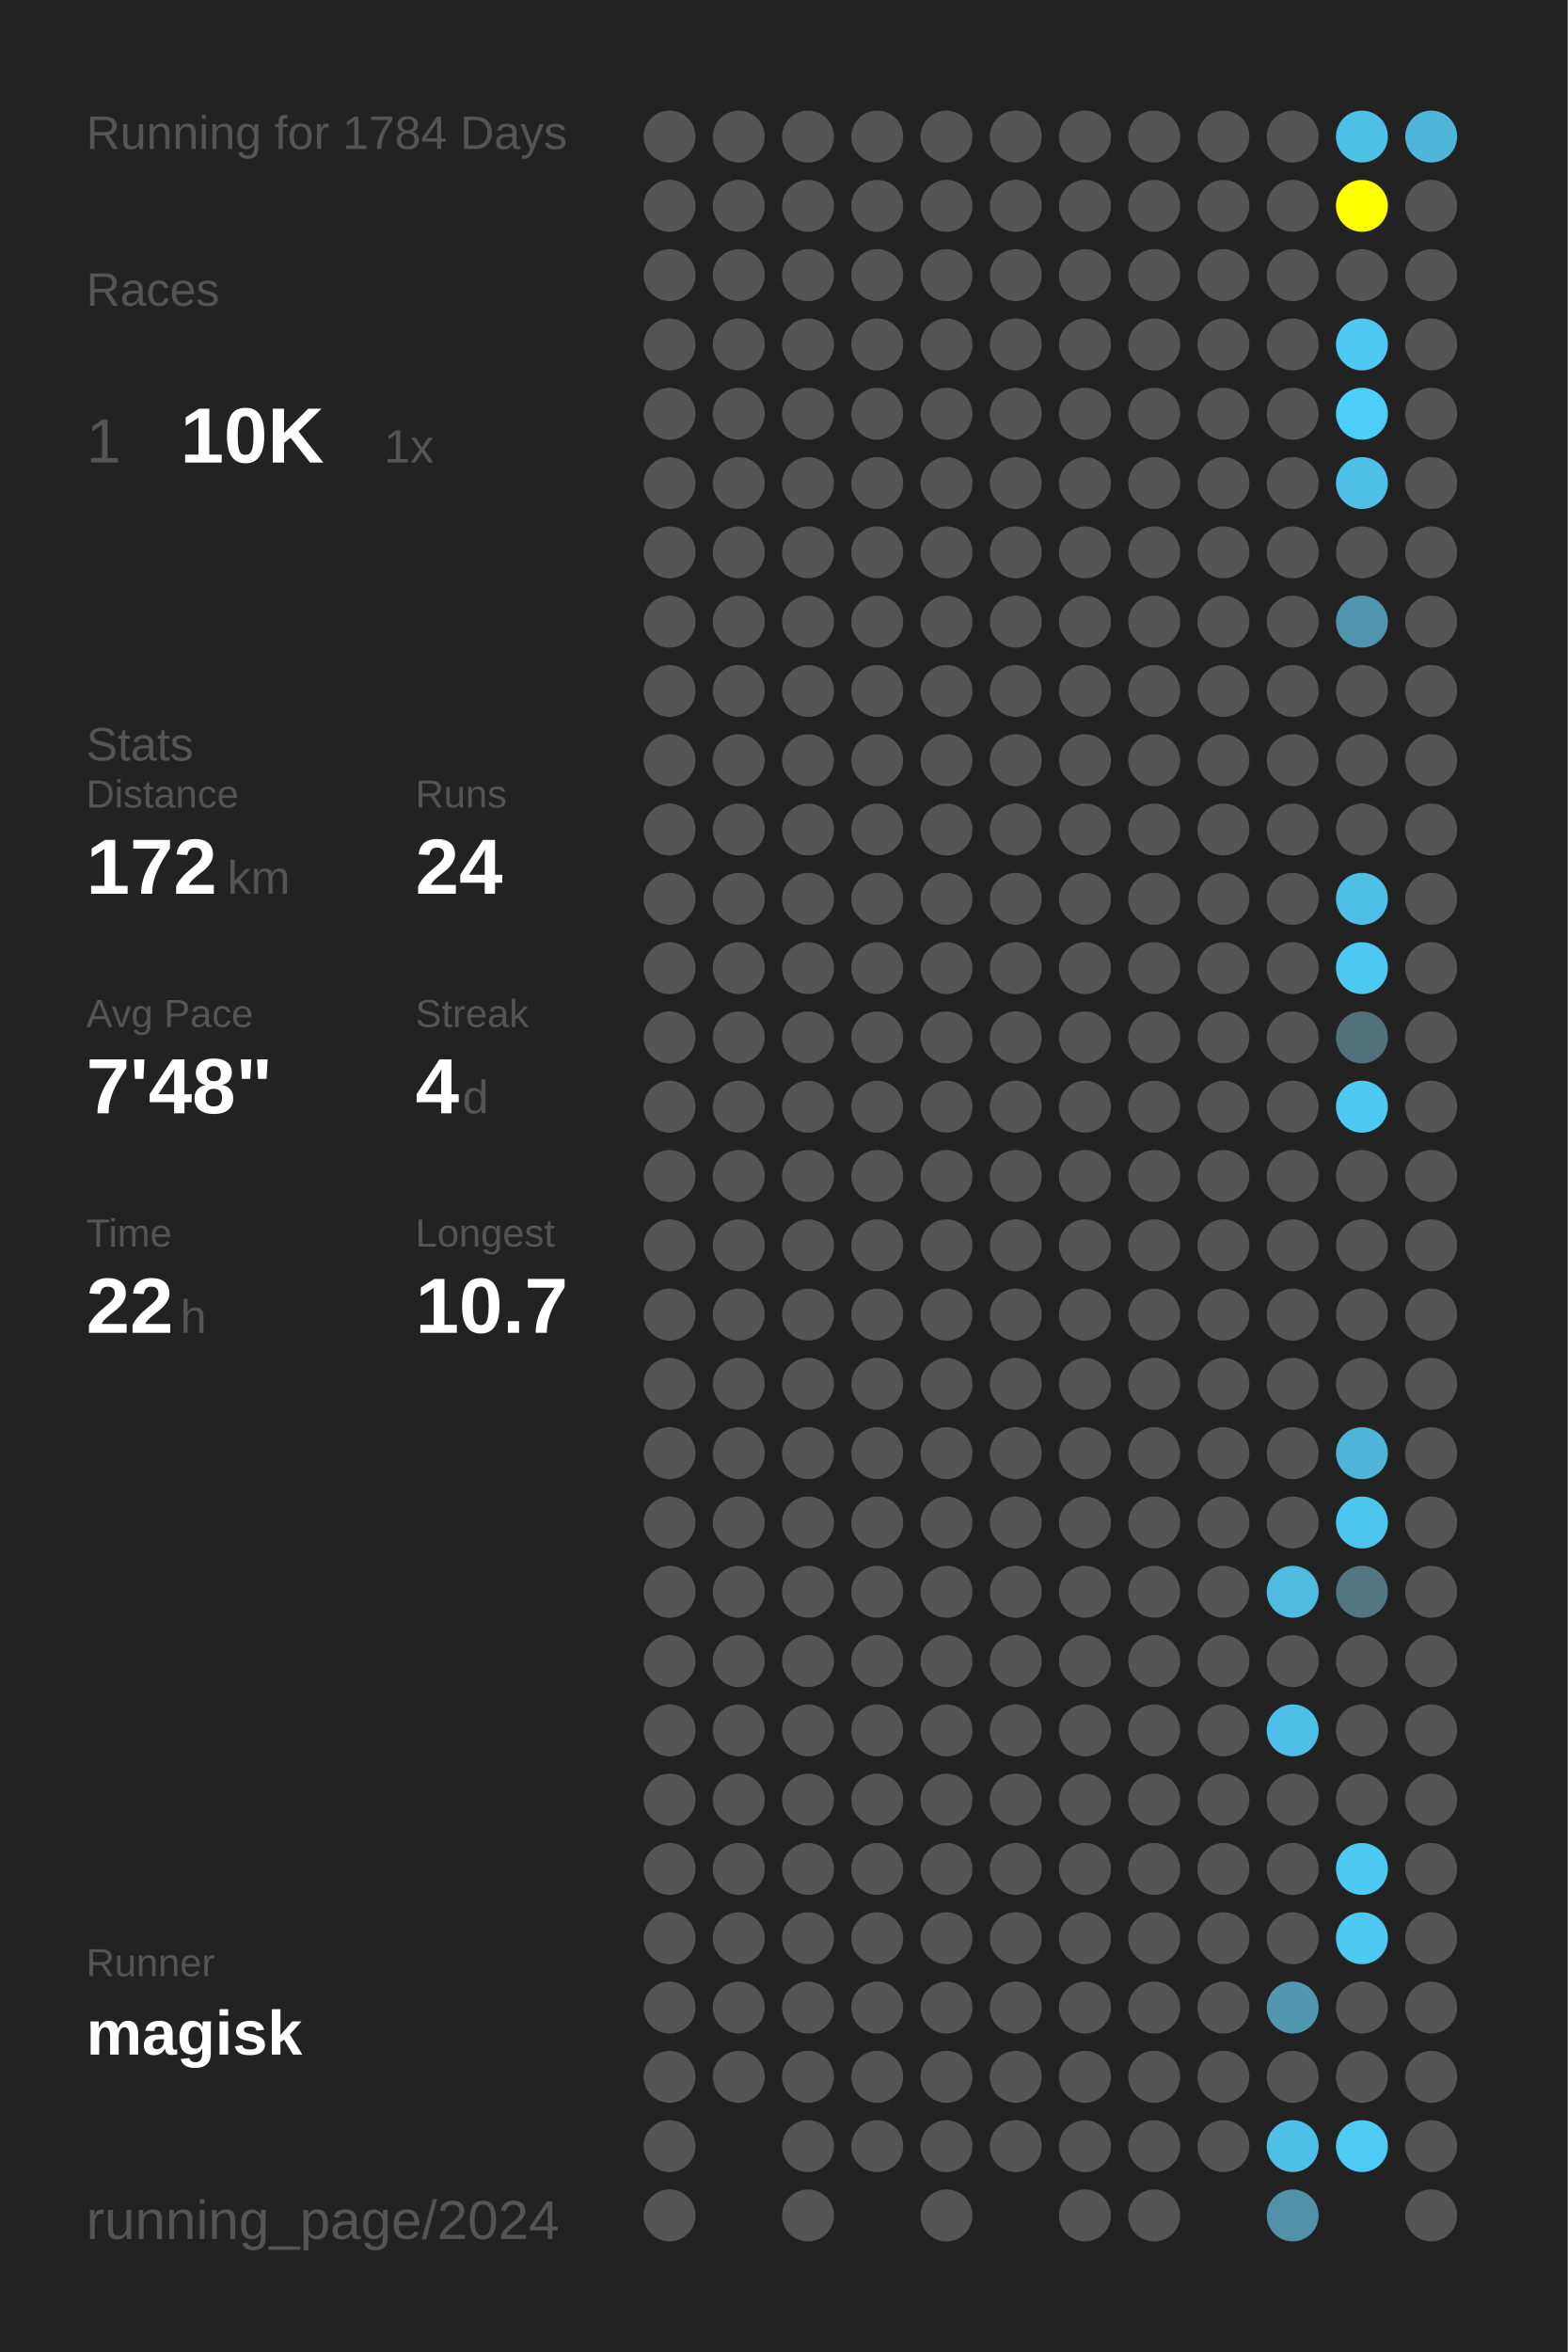
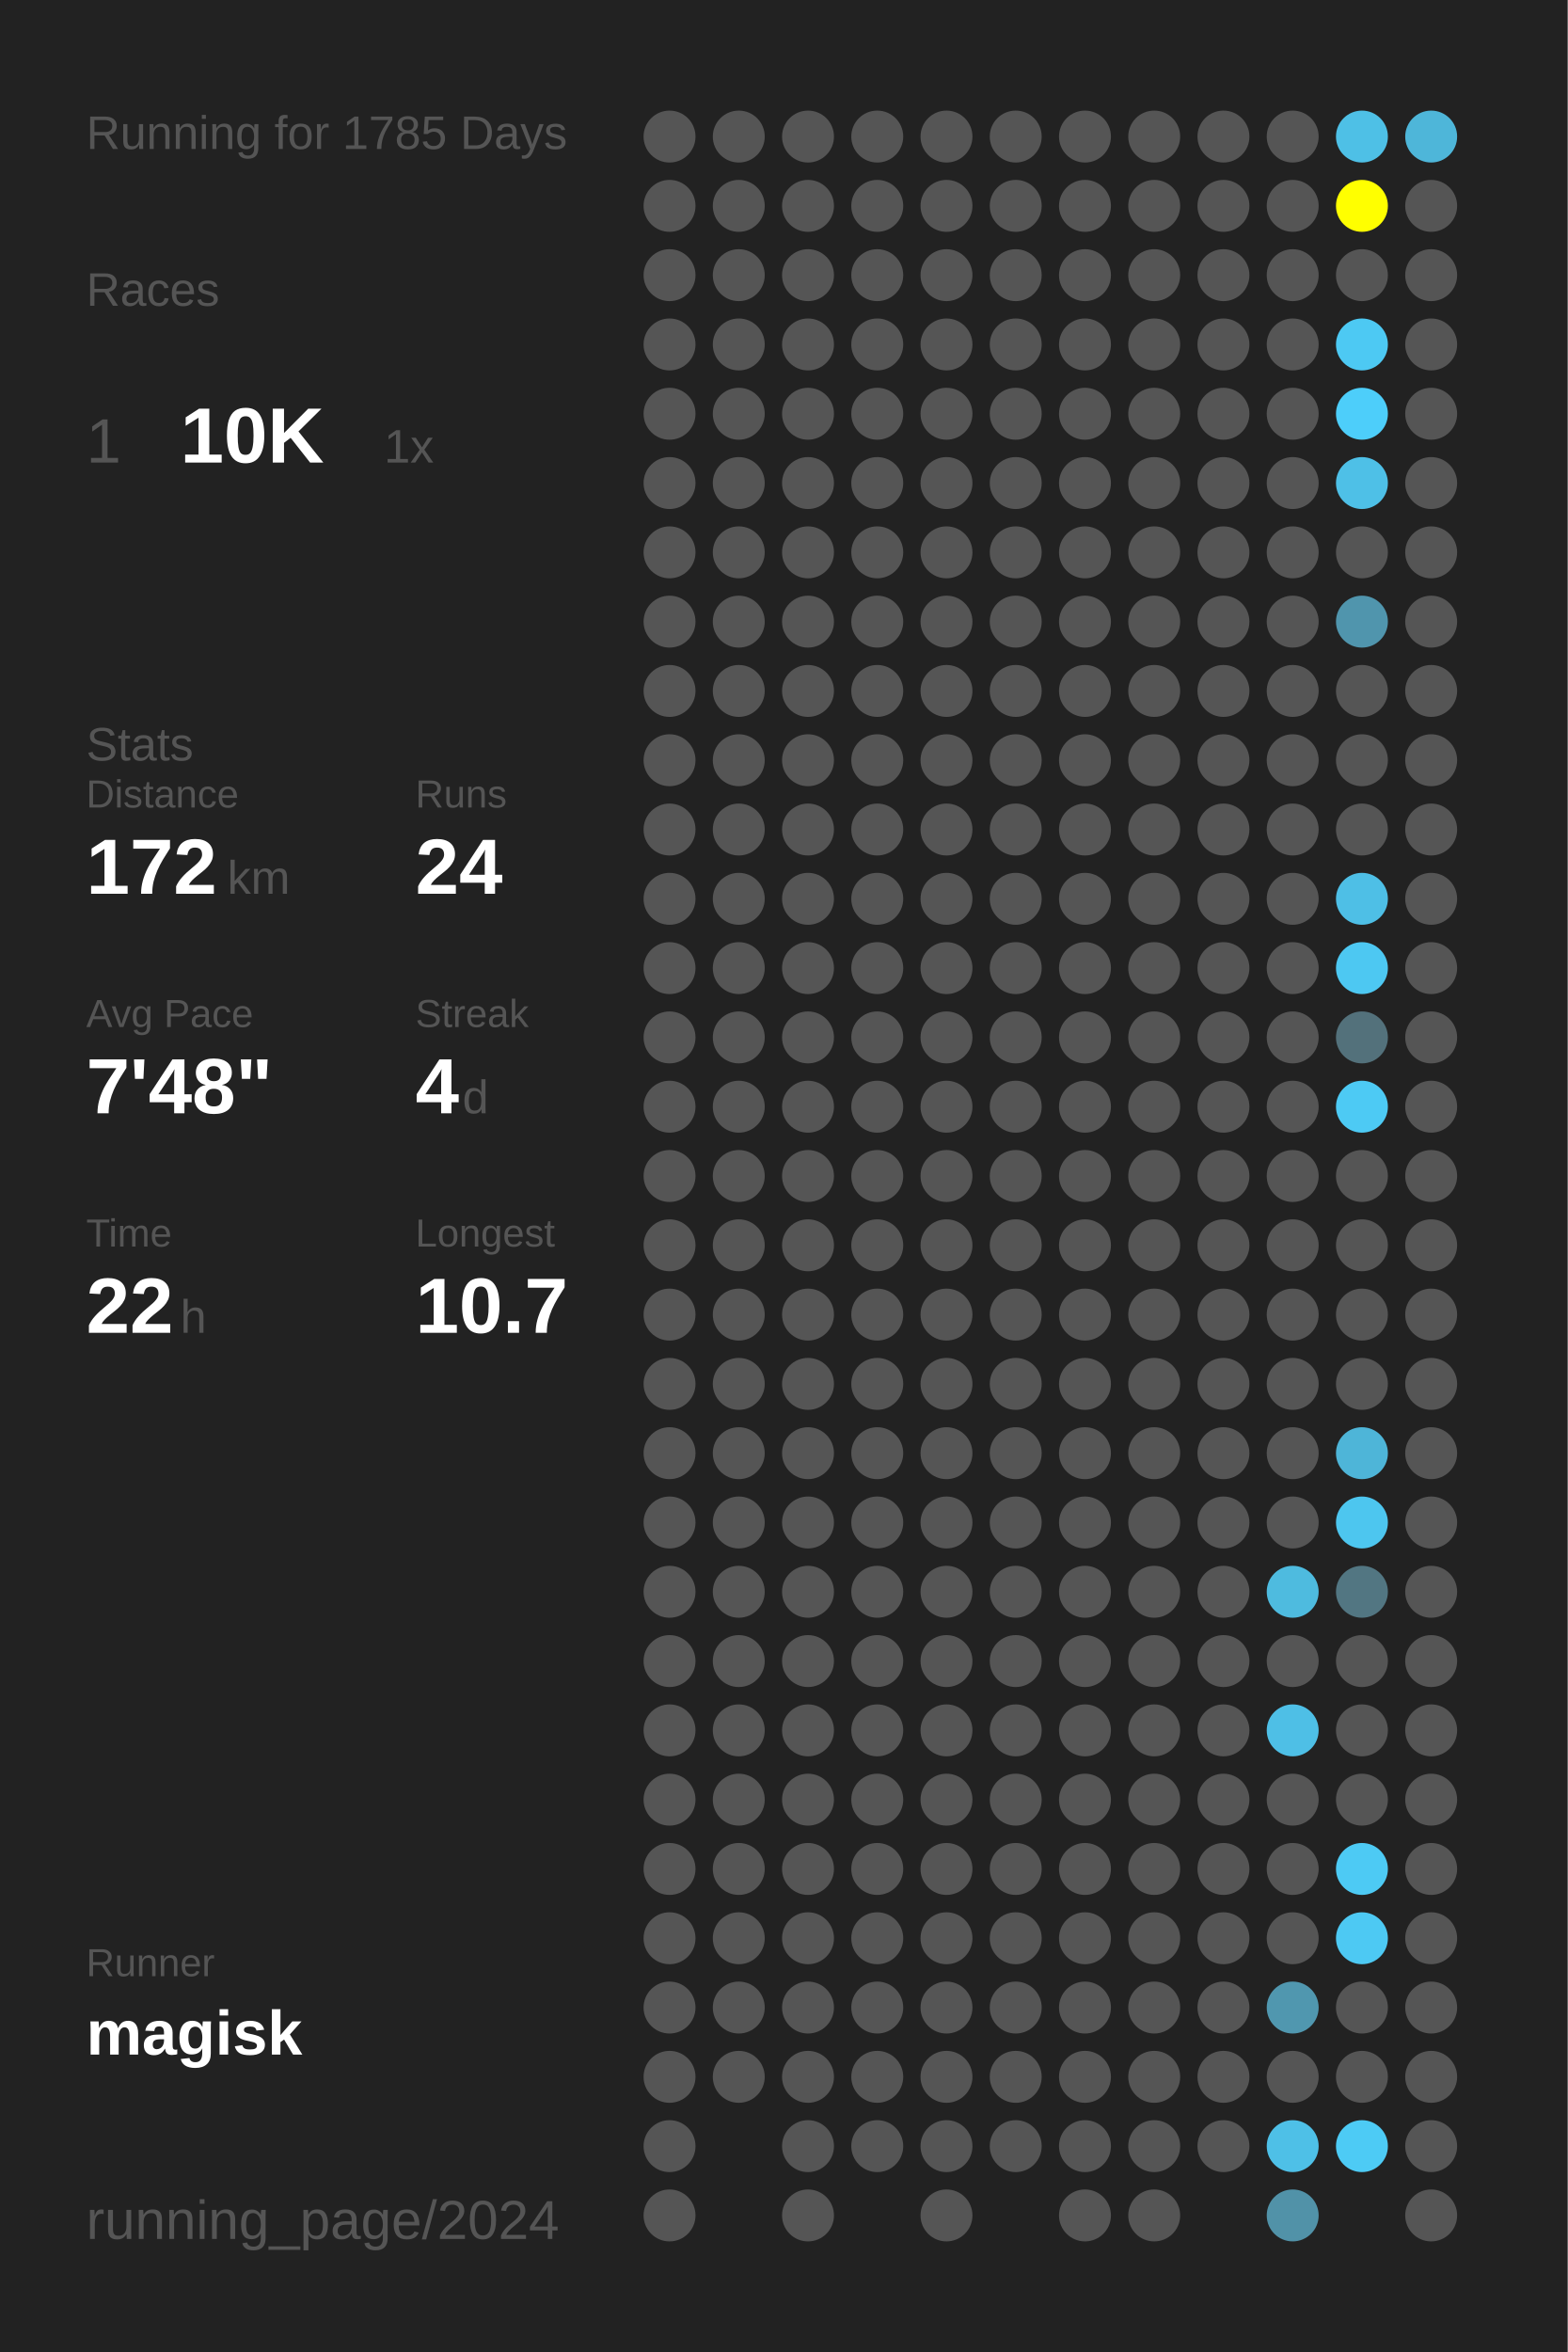
<svg xmlns="http://www.w3.org/2000/svg" baseProfile="full" height="300mm" version="1.1" viewBox="0,0,200,300" width="200mm">
  <defs />
  <rect fill="#222222" height="300" width="200" x="0" y="0" />
-   <text fill="#555555" style="font-size:6px; font-family:Arial;" x="11" y="19">Running for 1784 Days</text>
+   <text fill="#555555" style="font-size:6px; font-family:Arial;" x="11" y="19">Running for 1785 Days</text>
  <text fill="#555555" style="font-size:6px; font-family:Arial;" x="11" y="39">Races</text>
  <text fill="#555555" style="font-size:8px; font-family:Arial;" x="11" y="59">1</text>
  <text fill="#FFFFFF" style="font-size:10px; font-family:Arial; font-weight:bold;" x="23" y="59">10K</text>
  <text fill="#555555" style="font-size:6px; font-family:Arial;" x="49" y="59">1x</text>
  <text fill="#555555" style="font-size:6px; font-family:Arial;" x="11" y="97">Stats</text>
  <text fill="#555555" style="font-size:5px; font-family:Arial;" x="11" y="103">Distance</text>
  <text fill="#FFFFFF" style="font-size:10px; font-family:Arial; font-weight:bold;" x="11" y="114">172</text>
  <text fill="#555555" style="font-size:6px; font-family:Arial;" x="29" y="114">km</text>
  <text fill="#555555" style="font-size:5px; font-family:Arial;" x="53" y="103">Runs</text>
  <text fill="#FFFFFF" style="font-size:10px; font-family:Arial; font-weight:bold;" x="53" y="114">24</text>
  <text fill="#555555" style="font-size:5px; font-family:Arial;" x="11" y="131">Avg Pace</text>
  <text fill="#FFFFFF" style="font-size:10px; font-family:Arial; font-weight:bold;" x="11" y="142">7'48"</text>
  <text fill="#555555" style="font-size:5px; font-family:Arial;" x="53" y="131">Streak</text>
  <text fill="#FFFFFF" style="font-size:10px; font-family:Arial; font-weight:bold;" x="53" y="142">4</text>
  <text fill="#555555" style="font-size:6px; font-family:Arial;" x="59" y="142">d</text>
  <text fill="#555555" style="font-size:5px; font-family:Arial;" x="11" y="159">Time</text>
  <text fill="#FFFFFF" style="font-size:10px; font-family:Arial; font-weight:bold;" x="11" y="170">22</text>
  <text fill="#555555" style="font-size:6px; font-family:Arial;" x="23" y="170">h</text>
  <text fill="#555555" style="font-size:5px; font-family:Arial;" x="53" y="159">Longest</text>
  <text fill="#FFFFFF" style="font-size:10px; font-family:Arial; font-weight:bold;" x="53" y="170">10.7</text>
  <text fill="#555555" style="font-size:5px; font-family:Arial;" x="11" y="252.065">Runner</text>
  <text fill="#FFFFFF" style="font-size:8px; font-family:Arial; font-weight:bold;" x="11" y="262.065">magisk</text>
  <text fill="#555555" style="font-size:7px; font-family:Arial;" x="11" y="285.581">running_page/2024</text>
  <circle cx="85.417" cy="17.419" fill="#555555" r="3.312" />
  <circle cx="85.417" cy="26.258" fill="#555555" r="3.312" />
  <circle cx="85.417" cy="35.097" fill="#555555" r="3.312" />
  <circle cx="85.417" cy="43.935" fill="#555555" r="3.312" />
  <circle cx="85.417" cy="52.774" fill="#555555" r="3.312" />
  <circle cx="85.417" cy="61.613" fill="#555555" r="3.312" />
  <circle cx="85.417" cy="70.452" fill="#555555" r="3.312" />
  <circle cx="85.417" cy="79.29" fill="#555555" r="3.312" />
  <circle cx="85.417" cy="88.129" fill="#555555" r="3.312" />
  <circle cx="85.417" cy="96.968" fill="#555555" r="3.312" />
  <circle cx="85.417" cy="105.806" fill="#555555" r="3.312" />
  <circle cx="85.417" cy="114.645" fill="#555555" r="3.312" />
  <circle cx="85.417" cy="123.484" fill="#555555" r="3.312" />
  <circle cx="85.417" cy="132.323" fill="#555555" r="3.312" />
  <circle cx="85.417" cy="141.161" fill="#555555" r="3.312" />
  <circle cx="85.417" cy="150" fill="#555555" r="3.312" />
  <circle cx="85.417" cy="158.839" fill="#555555" r="3.312" />
  <circle cx="85.417" cy="167.677" fill="#555555" r="3.312" />
  <circle cx="85.417" cy="176.516" fill="#555555" r="3.312" />
  <circle cx="85.417" cy="185.355" fill="#555555" r="3.312" />
  <circle cx="85.417" cy="194.194" fill="#555555" r="3.312" />
  <circle cx="85.417" cy="203.032" fill="#555555" r="3.312" />
  <circle cx="85.417" cy="211.871" fill="#555555" r="3.312" />
  <circle cx="85.417" cy="220.71" fill="#555555" r="3.312" />
  <circle cx="85.417" cy="229.548" fill="#555555" r="3.312" />
  <circle cx="85.417" cy="238.387" fill="#555555" r="3.312" />
  <circle cx="85.417" cy="247.226" fill="#555555" r="3.312" />
  <circle cx="85.417" cy="256.065" fill="#555555" r="3.312" />
  <circle cx="85.417" cy="264.903" fill="#555555" r="3.312" />
  <circle cx="85.417" cy="273.742" fill="#555555" r="3.312" />
  <circle cx="85.417" cy="282.581" fill="#555555" r="3.312" />
  <circle cx="94.25" cy="17.419" fill="#555555" r="3.312" />
  <circle cx="94.25" cy="26.258" fill="#555555" r="3.312" />
  <circle cx="94.25" cy="35.097" fill="#555555" r="3.312" />
  <circle cx="94.25" cy="43.935" fill="#555555" r="3.312" />
  <circle cx="94.25" cy="52.774" fill="#555555" r="3.312" />
  <circle cx="94.25" cy="61.613" fill="#555555" r="3.312" />
  <circle cx="94.25" cy="70.452" fill="#555555" r="3.312" />
  <circle cx="94.25" cy="79.29" fill="#555555" r="3.312" />
  <circle cx="94.25" cy="88.129" fill="#555555" r="3.312" />
  <circle cx="94.25" cy="96.968" fill="#555555" r="3.312" />
  <circle cx="94.25" cy="105.806" fill="#555555" r="3.312" />
  <circle cx="94.25" cy="114.645" fill="#555555" r="3.312" />
  <circle cx="94.25" cy="123.484" fill="#555555" r="3.312" />
  <circle cx="94.25" cy="132.323" fill="#555555" r="3.312" />
  <circle cx="94.25" cy="141.161" fill="#555555" r="3.312" />
  <circle cx="94.25" cy="150" fill="#555555" r="3.312" />
  <circle cx="94.25" cy="158.839" fill="#555555" r="3.312" />
  <circle cx="94.25" cy="167.677" fill="#555555" r="3.312" />
  <circle cx="94.25" cy="176.516" fill="#555555" r="3.312" />
  <circle cx="94.25" cy="185.355" fill="#555555" r="3.312" />
  <circle cx="94.25" cy="194.194" fill="#555555" r="3.312" />
  <circle cx="94.25" cy="203.032" fill="#555555" r="3.312" />
  <circle cx="94.25" cy="211.871" fill="#555555" r="3.312" />
  <circle cx="94.25" cy="220.71" fill="#555555" r="3.312" />
  <circle cx="94.25" cy="229.548" fill="#555555" r="3.312" />
  <circle cx="94.25" cy="238.387" fill="#555555" r="3.312" />
  <circle cx="94.25" cy="247.226" fill="#555555" r="3.312" />
  <circle cx="94.25" cy="256.065" fill="#555555" r="3.312" />
  <circle cx="94.25" cy="264.903" fill="#555555" r="3.312" />
  <circle cx="103.083" cy="17.419" fill="#555555" r="3.312" />
  <circle cx="103.083" cy="26.258" fill="#555555" r="3.312" />
  <circle cx="103.083" cy="35.097" fill="#555555" r="3.312" />
  <circle cx="103.083" cy="43.935" fill="#555555" r="3.312" />
  <circle cx="103.083" cy="52.774" fill="#555555" r="3.312" />
  <circle cx="103.083" cy="61.613" fill="#555555" r="3.312" />
  <circle cx="103.083" cy="70.452" fill="#555555" r="3.312" />
  <circle cx="103.083" cy="79.29" fill="#555555" r="3.312" />
  <circle cx="103.083" cy="88.129" fill="#555555" r="3.312" />
  <circle cx="103.083" cy="96.968" fill="#555555" r="3.312" />
  <circle cx="103.083" cy="105.806" fill="#555555" r="3.312" />
  <circle cx="103.083" cy="114.645" fill="#555555" r="3.312" />
  <circle cx="103.083" cy="123.484" fill="#555555" r="3.312" />
  <circle cx="103.083" cy="132.323" fill="#555555" r="3.312" />
  <circle cx="103.083" cy="141.161" fill="#555555" r="3.312" />
  <circle cx="103.083" cy="150" fill="#555555" r="3.312" />
  <circle cx="103.083" cy="158.839" fill="#555555" r="3.312" />
  <circle cx="103.083" cy="167.677" fill="#555555" r="3.312" />
  <circle cx="103.083" cy="176.516" fill="#555555" r="3.312" />
  <circle cx="103.083" cy="185.355" fill="#555555" r="3.312" />
  <circle cx="103.083" cy="194.194" fill="#555555" r="3.312" />
  <circle cx="103.083" cy="203.032" fill="#555555" r="3.312" />
  <circle cx="103.083" cy="211.871" fill="#555555" r="3.312" />
  <circle cx="103.083" cy="220.71" fill="#555555" r="3.312" />
  <circle cx="103.083" cy="229.548" fill="#555555" r="3.312" />
  <circle cx="103.083" cy="238.387" fill="#555555" r="3.312" />
  <circle cx="103.083" cy="247.226" fill="#555555" r="3.312" />
  <circle cx="103.083" cy="256.065" fill="#555555" r="3.312" />
  <circle cx="103.083" cy="264.903" fill="#555555" r="3.312" />
  <circle cx="103.083" cy="273.742" fill="#555555" r="3.312" />
  <circle cx="103.083" cy="282.581" fill="#555555" r="3.312" />
  <circle cx="111.917" cy="17.419" fill="#555555" r="3.312" />
  <circle cx="111.917" cy="26.258" fill="#555555" r="3.312" />
  <circle cx="111.917" cy="35.097" fill="#555555" r="3.312" />
  <circle cx="111.917" cy="43.935" fill="#555555" r="3.312" />
  <circle cx="111.917" cy="52.774" fill="#555555" r="3.312" />
  <circle cx="111.917" cy="61.613" fill="#555555" r="3.312" />
  <circle cx="111.917" cy="70.452" fill="#555555" r="3.312" />
  <circle cx="111.917" cy="79.29" fill="#555555" r="3.312" />
  <circle cx="111.917" cy="88.129" fill="#555555" r="3.312" />
  <circle cx="111.917" cy="96.968" fill="#555555" r="3.312" />
  <circle cx="111.917" cy="105.806" fill="#555555" r="3.312" />
  <circle cx="111.917" cy="114.645" fill="#555555" r="3.312" />
  <circle cx="111.917" cy="123.484" fill="#555555" r="3.312" />
  <circle cx="111.917" cy="132.323" fill="#555555" r="3.312" />
  <circle cx="111.917" cy="141.161" fill="#555555" r="3.312" />
  <circle cx="111.917" cy="150" fill="#555555" r="3.312" />
  <circle cx="111.917" cy="158.839" fill="#555555" r="3.312" />
  <circle cx="111.917" cy="167.677" fill="#555555" r="3.312" />
  <circle cx="111.917" cy="176.516" fill="#555555" r="3.312" />
  <circle cx="111.917" cy="185.355" fill="#555555" r="3.312" />
  <circle cx="111.917" cy="194.194" fill="#555555" r="3.312" />
  <circle cx="111.917" cy="203.032" fill="#555555" r="3.312" />
  <circle cx="111.917" cy="211.871" fill="#555555" r="3.312" />
  <circle cx="111.917" cy="220.71" fill="#555555" r="3.312" />
  <circle cx="111.917" cy="229.548" fill="#555555" r="3.312" />
  <circle cx="111.917" cy="238.387" fill="#555555" r="3.312" />
  <circle cx="111.917" cy="247.226" fill="#555555" r="3.312" />
  <circle cx="111.917" cy="256.065" fill="#555555" r="3.312" />
  <circle cx="111.917" cy="264.903" fill="#555555" r="3.312" />
  <circle cx="111.917" cy="273.742" fill="#555555" r="3.312" />
  <circle cx="120.75" cy="17.419" fill="#555555" r="3.312" />
  <circle cx="120.75" cy="26.258" fill="#555555" r="3.312" />
  <circle cx="120.75" cy="35.097" fill="#555555" r="3.312" />
  <circle cx="120.75" cy="43.935" fill="#555555" r="3.312" />
  <circle cx="120.75" cy="52.774" fill="#555555" r="3.312" />
  <circle cx="120.75" cy="61.613" fill="#555555" r="3.312" />
  <circle cx="120.75" cy="70.452" fill="#555555" r="3.312" />
  <circle cx="120.75" cy="79.29" fill="#555555" r="3.312" />
  <circle cx="120.75" cy="88.129" fill="#555555" r="3.312" />
  <circle cx="120.75" cy="96.968" fill="#555555" r="3.312" />
  <circle cx="120.75" cy="105.806" fill="#555555" r="3.312" />
  <circle cx="120.75" cy="114.645" fill="#555555" r="3.312" />
  <circle cx="120.75" cy="123.484" fill="#555555" r="3.312" />
  <circle cx="120.75" cy="132.323" fill="#555555" r="3.312" />
  <circle cx="120.75" cy="141.161" fill="#555555" r="3.312" />
  <circle cx="120.75" cy="150" fill="#555555" r="3.312" />
  <circle cx="120.75" cy="158.839" fill="#555555" r="3.312" />
  <circle cx="120.75" cy="167.677" fill="#555555" r="3.312" />
  <circle cx="120.75" cy="176.516" fill="#555555" r="3.312" />
  <circle cx="120.75" cy="185.355" fill="#555555" r="3.312" />
  <circle cx="120.75" cy="194.194" fill="#555555" r="3.312" />
  <circle cx="120.75" cy="203.032" fill="#555555" r="3.312" />
  <circle cx="120.75" cy="211.871" fill="#555555" r="3.312" />
  <circle cx="120.75" cy="220.71" fill="#555555" r="3.312" />
  <circle cx="120.75" cy="229.548" fill="#555555" r="3.312" />
  <circle cx="120.75" cy="238.387" fill="#555555" r="3.312" />
  <circle cx="120.75" cy="247.226" fill="#555555" r="3.312" />
  <circle cx="120.75" cy="256.065" fill="#555555" r="3.312" />
  <circle cx="120.75" cy="264.903" fill="#555555" r="3.312" />
  <circle cx="120.75" cy="273.742" fill="#555555" r="3.312" />
  <circle cx="120.75" cy="282.581" fill="#555555" r="3.312" />
  <circle cx="129.583" cy="17.419" fill="#555555" r="3.312" />
  <circle cx="129.583" cy="26.258" fill="#555555" r="3.312" />
  <circle cx="129.583" cy="35.097" fill="#555555" r="3.312" />
  <circle cx="129.583" cy="43.935" fill="#555555" r="3.312" />
  <circle cx="129.583" cy="52.774" fill="#555555" r="3.312" />
  <circle cx="129.583" cy="61.613" fill="#555555" r="3.312" />
  <circle cx="129.583" cy="70.452" fill="#555555" r="3.312" />
  <circle cx="129.583" cy="79.29" fill="#555555" r="3.312" />
  <circle cx="129.583" cy="88.129" fill="#555555" r="3.312" />
  <circle cx="129.583" cy="96.968" fill="#555555" r="3.312" />
  <circle cx="129.583" cy="105.806" fill="#555555" r="3.312" />
  <circle cx="129.583" cy="114.645" fill="#555555" r="3.312" />
  <circle cx="129.583" cy="123.484" fill="#555555" r="3.312" />
  <circle cx="129.583" cy="132.323" fill="#555555" r="3.312" />
  <circle cx="129.583" cy="141.161" fill="#555555" r="3.312" />
  <circle cx="129.583" cy="150" fill="#555555" r="3.312" />
  <circle cx="129.583" cy="158.839" fill="#555555" r="3.312" />
  <circle cx="129.583" cy="167.677" fill="#555555" r="3.312" />
  <circle cx="129.583" cy="176.516" fill="#555555" r="3.312" />
  <circle cx="129.583" cy="185.355" fill="#555555" r="3.312" />
  <circle cx="129.583" cy="194.194" fill="#555555" r="3.312" />
  <circle cx="129.583" cy="203.032" fill="#555555" r="3.312" />
  <circle cx="129.583" cy="211.871" fill="#555555" r="3.312" />
  <circle cx="129.583" cy="220.71" fill="#555555" r="3.312" />
  <circle cx="129.583" cy="229.548" fill="#555555" r="3.312" />
  <circle cx="129.583" cy="238.387" fill="#555555" r="3.312" />
  <circle cx="129.583" cy="247.226" fill="#555555" r="3.312" />
  <circle cx="129.583" cy="256.065" fill="#555555" r="3.312" />
  <circle cx="129.583" cy="264.903" fill="#555555" r="3.312" />
  <circle cx="129.583" cy="273.742" fill="#555555" r="3.312" />
  <circle cx="138.417" cy="17.419" fill="#555555" r="3.312" />
  <circle cx="138.417" cy="26.258" fill="#555555" r="3.312" />
  <circle cx="138.417" cy="35.097" fill="#555555" r="3.312" />
  <circle cx="138.417" cy="43.935" fill="#555555" r="3.312" />
  <circle cx="138.417" cy="52.774" fill="#555555" r="3.312" />
  <circle cx="138.417" cy="61.613" fill="#555555" r="3.312" />
  <circle cx="138.417" cy="70.452" fill="#555555" r="3.312" />
  <circle cx="138.417" cy="79.29" fill="#555555" r="3.312" />
  <circle cx="138.417" cy="88.129" fill="#555555" r="3.312" />
  <circle cx="138.417" cy="96.968" fill="#555555" r="3.312" />
  <circle cx="138.417" cy="105.806" fill="#555555" r="3.312" />
  <circle cx="138.417" cy="114.645" fill="#555555" r="3.312" />
  <circle cx="138.417" cy="123.484" fill="#555555" r="3.312" />
  <circle cx="138.417" cy="132.323" fill="#555555" r="3.312" />
  <circle cx="138.417" cy="141.161" fill="#555555" r="3.312" />
  <circle cx="138.417" cy="150" fill="#555555" r="3.312" />
  <circle cx="138.417" cy="158.839" fill="#555555" r="3.312" />
  <circle cx="138.417" cy="167.677" fill="#555555" r="3.312" />
  <circle cx="138.417" cy="176.516" fill="#555555" r="3.312" />
  <circle cx="138.417" cy="185.355" fill="#555555" r="3.312" />
  <circle cx="138.417" cy="194.194" fill="#555555" r="3.312" />
  <circle cx="138.417" cy="203.032" fill="#555555" r="3.312" />
  <circle cx="138.417" cy="211.871" fill="#555555" r="3.312" />
  <circle cx="138.417" cy="220.71" fill="#555555" r="3.312" />
  <circle cx="138.417" cy="229.548" fill="#555555" r="3.312" />
  <circle cx="138.417" cy="238.387" fill="#555555" r="3.312" />
  <circle cx="138.417" cy="247.226" fill="#555555" r="3.312" />
  <circle cx="138.417" cy="256.065" fill="#555555" r="3.312" />
  <circle cx="138.417" cy="264.903" fill="#555555" r="3.312" />
  <circle cx="138.417" cy="273.742" fill="#555555" r="3.312" />
  <circle cx="138.417" cy="282.581" fill="#555555" r="3.312" />
  <circle cx="147.25" cy="17.419" fill="#555555" r="3.312" />
  <circle cx="147.25" cy="26.258" fill="#555555" r="3.312" />
  <circle cx="147.25" cy="35.097" fill="#555555" r="3.312" />
  <circle cx="147.25" cy="43.935" fill="#555555" r="3.312" />
  <circle cx="147.25" cy="52.774" fill="#555555" r="3.312" />
  <circle cx="147.25" cy="61.613" fill="#555555" r="3.312" />
  <circle cx="147.25" cy="70.452" fill="#555555" r="3.312" />
  <circle cx="147.25" cy="79.29" fill="#555555" r="3.312" />
  <circle cx="147.25" cy="88.129" fill="#555555" r="3.312" />
  <circle cx="147.25" cy="96.968" fill="#555555" r="3.312" />
  <circle cx="147.25" cy="105.806" fill="#555555" r="3.312" />
  <circle cx="147.25" cy="114.645" fill="#555555" r="3.312" />
  <circle cx="147.25" cy="123.484" fill="#555555" r="3.312" />
  <circle cx="147.25" cy="132.323" fill="#555555" r="3.312" />
  <circle cx="147.25" cy="141.161" fill="#555555" r="3.312" />
  <circle cx="147.25" cy="150" fill="#555555" r="3.312" />
  <circle cx="147.25" cy="158.839" fill="#555555" r="3.312" />
  <circle cx="147.25" cy="167.677" fill="#555555" r="3.312" />
  <circle cx="147.25" cy="176.516" fill="#555555" r="3.312" />
  <circle cx="147.25" cy="185.355" fill="#555555" r="3.312" />
  <circle cx="147.25" cy="194.194" fill="#555555" r="3.312" />
  <circle cx="147.25" cy="203.032" fill="#555555" r="3.312" />
  <circle cx="147.25" cy="211.871" fill="#555555" r="3.312" />
  <circle cx="147.25" cy="220.71" fill="#555555" r="3.312" />
  <circle cx="147.25" cy="229.548" fill="#555555" r="3.312" />
  <circle cx="147.25" cy="238.387" fill="#555555" r="3.312" />
  <circle cx="147.25" cy="247.226" fill="#555555" r="3.312" />
  <circle cx="147.25" cy="256.065" fill="#555555" r="3.312" />
  <circle cx="147.25" cy="264.903" fill="#555555" r="3.312" />
  <circle cx="147.25" cy="273.742" fill="#555555" r="3.312" />
  <circle cx="147.25" cy="282.581" fill="#555555" r="3.312" />
  <circle cx="156.083" cy="17.419" fill="#555555" r="3.312" />
  <circle cx="156.083" cy="26.258" fill="#555555" r="3.312" />
  <circle cx="156.083" cy="35.097" fill="#555555" r="3.312" />
  <circle cx="156.083" cy="43.935" fill="#555555" r="3.312" />
  <circle cx="156.083" cy="52.774" fill="#555555" r="3.312" />
  <circle cx="156.083" cy="61.613" fill="#555555" r="3.312" />
  <circle cx="156.083" cy="70.452" fill="#555555" r="3.312" />
  <circle cx="156.083" cy="79.29" fill="#555555" r="3.312" />
  <circle cx="156.083" cy="88.129" fill="#555555" r="3.312" />
  <circle cx="156.083" cy="96.968" fill="#555555" r="3.312" />
  <circle cx="156.083" cy="105.806" fill="#555555" r="3.312" />
  <circle cx="156.083" cy="114.645" fill="#555555" r="3.312" />
  <circle cx="156.083" cy="123.484" fill="#555555" r="3.312" />
  <circle cx="156.083" cy="132.323" fill="#555555" r="3.312" />
  <circle cx="156.083" cy="141.161" fill="#555555" r="3.312" />
  <circle cx="156.083" cy="150" fill="#555555" r="3.312" />
  <circle cx="156.083" cy="158.839" fill="#555555" r="3.312" />
  <circle cx="156.083" cy="167.677" fill="#555555" r="3.312" />
  <circle cx="156.083" cy="176.516" fill="#555555" r="3.312" />
  <circle cx="156.083" cy="185.355" fill="#555555" r="3.312" />
  <circle cx="156.083" cy="194.194" fill="#555555" r="3.312" />
  <circle cx="156.083" cy="203.032" fill="#555555" r="3.312" />
  <circle cx="156.083" cy="211.871" fill="#555555" r="3.312" />
  <circle cx="156.083" cy="220.71" fill="#555555" r="3.312" />
  <circle cx="156.083" cy="229.548" fill="#555555" r="3.312" />
  <circle cx="156.083" cy="238.387" fill="#555555" r="3.312" />
  <circle cx="156.083" cy="247.226" fill="#555555" r="3.312" />
  <circle cx="156.083" cy="256.065" fill="#555555" r="3.312" />
  <circle cx="156.083" cy="264.903" fill="#555555" r="3.312" />
  <circle cx="156.083" cy="273.742" fill="#555555" r="3.312" />
  <circle cx="164.917" cy="17.419" fill="#555555" r="3.312" />
  <circle cx="164.917" cy="26.258" fill="#555555" r="3.312" />
  <circle cx="164.917" cy="35.097" fill="#555555" r="3.312" />
  <circle cx="164.917" cy="43.935" fill="#555555" r="3.312" />
  <circle cx="164.917" cy="52.774" fill="#555555" r="3.312" />
  <circle cx="164.917" cy="61.613" fill="#555555" r="3.312" />
  <circle cx="164.917" cy="70.452" fill="#555555" r="3.312" />
  <circle cx="164.917" cy="79.29" fill="#555555" r="3.312" />
  <circle cx="164.917" cy="88.129" fill="#555555" r="3.312" />
  <circle cx="164.917" cy="96.968" fill="#555555" r="3.312" />
  <circle cx="164.917" cy="105.806" fill="#555555" r="3.312" />
  <circle cx="164.917" cy="114.645" fill="#555555" r="3.312" />
  <circle cx="164.917" cy="123.484" fill="#555555" r="3.312" />
  <circle cx="164.917" cy="132.323" fill="#555555" r="3.312" />
  <circle cx="164.917" cy="141.161" fill="#555555" r="3.312" />
  <circle cx="164.917" cy="150" fill="#555555" r="3.312" />
  <circle cx="164.917" cy="158.839" fill="#555555" r="3.312" />
  <circle cx="164.917" cy="167.677" fill="#555555" r="3.312" />
  <circle cx="164.917" cy="176.516" fill="#555555" r="3.312" />
  <circle cx="164.917" cy="185.355" fill="#555555" r="3.312" />
  <circle cx="164.917" cy="194.194" fill="#555555" r="3.312" />
  <circle cx="164.917" cy="203.032" fill="#4ebbdf" r="3.312" />
  <circle cx="164.917" cy="211.871" fill="#555555" r="3.312" />
  <circle cx="164.917" cy="220.71" fill="#4ebfe6" r="3.312" />
  <circle cx="164.917" cy="229.548" fill="#555555" r="3.312" />
  <circle cx="164.917" cy="238.387" fill="#555555" r="3.312" />
  <circle cx="164.917" cy="247.226" fill="#555555" r="3.312" />
  <circle cx="164.917" cy="256.065" fill="#5097af" r="3.312" />
  <circle cx="164.917" cy="264.903" fill="#555555" r="3.312" />
  <circle cx="164.917" cy="273.742" fill="#4ec0e7" r="3.312" />
  <circle cx="164.917" cy="282.581" fill="#5192a8" r="3.312" />
  <circle cx="173.75" cy="17.419" fill="#4ec0e6" r="3.312" />
  <circle cx="173.75" cy="26.258" fill="#FFFF00" r="3.312" />
  <circle cx="173.75" cy="35.097" fill="#555555" r="3.312" />
  <circle cx="173.75" cy="43.935" fill="#4dc9f3" r="3.312" />
  <circle cx="173.75" cy="52.774" fill="#4dcefa" r="3.312" />
  <circle cx="173.75" cy="61.613" fill="#4ec0e7" r="3.312" />
  <circle cx="173.75" cy="70.452" fill="#555555" r="3.312" />
  <circle cx="173.75" cy="79.29" fill="#5095ad" r="3.312" />
  <circle cx="173.75" cy="88.129" fill="#555555" r="3.312" />
  <circle cx="173.75" cy="96.968" fill="#555555" r="3.312" />
  <circle cx="173.75" cy="105.806" fill="#555555" r="3.312" />
  <circle cx="173.75" cy="114.645" fill="#4ebfe6" r="3.312" />
  <circle cx="173.75" cy="123.484" fill="#4dc8f2" r="3.312" />
  <circle cx="173.75" cy="132.323" fill="#53717b" r="3.312" />
  <circle cx="173.75" cy="141.161" fill="#4dcaf4" r="3.312" />
  <circle cx="173.75" cy="150" fill="#555555" r="3.312" />
  <circle cx="173.75" cy="158.839" fill="#555555" r="3.312" />
  <circle cx="173.75" cy="167.677" fill="#555555" r="3.312" />
  <circle cx="173.75" cy="176.516" fill="#555555" r="3.312" />
  <circle cx="173.75" cy="185.355" fill="#4eb5d8" r="3.312" />
  <circle cx="173.75" cy="194.194" fill="#4dc6ef" r="3.312" />
  <circle cx="173.75" cy="203.032" fill="#527682" r="3.312" />
  <circle cx="173.75" cy="211.871" fill="#555555" r="3.312" />
  <circle cx="173.75" cy="220.71" fill="#555555" r="3.312" />
  <circle cx="173.75" cy="229.548" fill="#555555" r="3.312" />
  <circle cx="173.75" cy="238.387" fill="#4dcaf4" r="3.312" />
  <circle cx="173.75" cy="247.226" fill="#4dc9f3" r="3.312" />
  <circle cx="173.75" cy="256.065" fill="#555555" r="3.312" />
  <circle cx="173.75" cy="264.903" fill="#555555" r="3.312" />
  <circle cx="173.75" cy="273.742" fill="#4dcbf5" r="3.312" />
  <circle cx="182.583" cy="17.419" fill="#4eb6d9" r="3.312" />
  <circle cx="182.583" cy="26.258" fill="#555555" r="3.312" />
  <circle cx="182.583" cy="35.097" fill="#555555" r="3.312" />
  <circle cx="182.583" cy="43.935" fill="#555555" r="3.312" />
  <circle cx="182.583" cy="52.774" fill="#555555" r="3.312" />
  <circle cx="182.583" cy="61.613" fill="#555555" r="3.312" />
  <circle cx="182.583" cy="70.452" fill="#555555" r="3.312" />
  <circle cx="182.583" cy="79.29" fill="#555555" r="3.312" />
  <circle cx="182.583" cy="88.129" fill="#555555" r="3.312" />
  <circle cx="182.583" cy="96.968" fill="#555555" r="3.312" />
  <circle cx="182.583" cy="105.806" fill="#555555" r="3.312" />
  <circle cx="182.583" cy="114.645" fill="#555555" r="3.312" />
  <circle cx="182.583" cy="123.484" fill="#555555" r="3.312" />
  <circle cx="182.583" cy="132.323" fill="#555555" r="3.312" />
  <circle cx="182.583" cy="141.161" fill="#555555" r="3.312" />
  <circle cx="182.583" cy="150" fill="#555555" r="3.312" />
  <circle cx="182.583" cy="158.839" fill="#555555" r="3.312" />
  <circle cx="182.583" cy="167.677" fill="#555555" r="3.312" />
  <circle cx="182.583" cy="176.516" fill="#555555" r="3.312" />
  <circle cx="182.583" cy="185.355" fill="#555555" r="3.312" />
  <circle cx="182.583" cy="194.194" fill="#555555" r="3.312" />
  <circle cx="182.583" cy="203.032" fill="#555555" r="3.312" />
  <circle cx="182.583" cy="211.871" fill="#555555" r="3.312" />
  <circle cx="182.583" cy="220.71" fill="#555555" r="3.312" />
  <circle cx="182.583" cy="229.548" fill="#555555" r="3.312" />
  <circle cx="182.583" cy="238.387" fill="#555555" r="3.312" />
  <circle cx="182.583" cy="247.226" fill="#555555" r="3.312" />
  <circle cx="182.583" cy="256.065" fill="#555555" r="3.312" />
  <circle cx="182.583" cy="264.903" fill="#555555" r="3.312" />
  <circle cx="182.583" cy="273.742" fill="#555555" r="3.312" />
  <circle cx="182.583" cy="282.581" fill="#555555" r="3.312" />
</svg>
